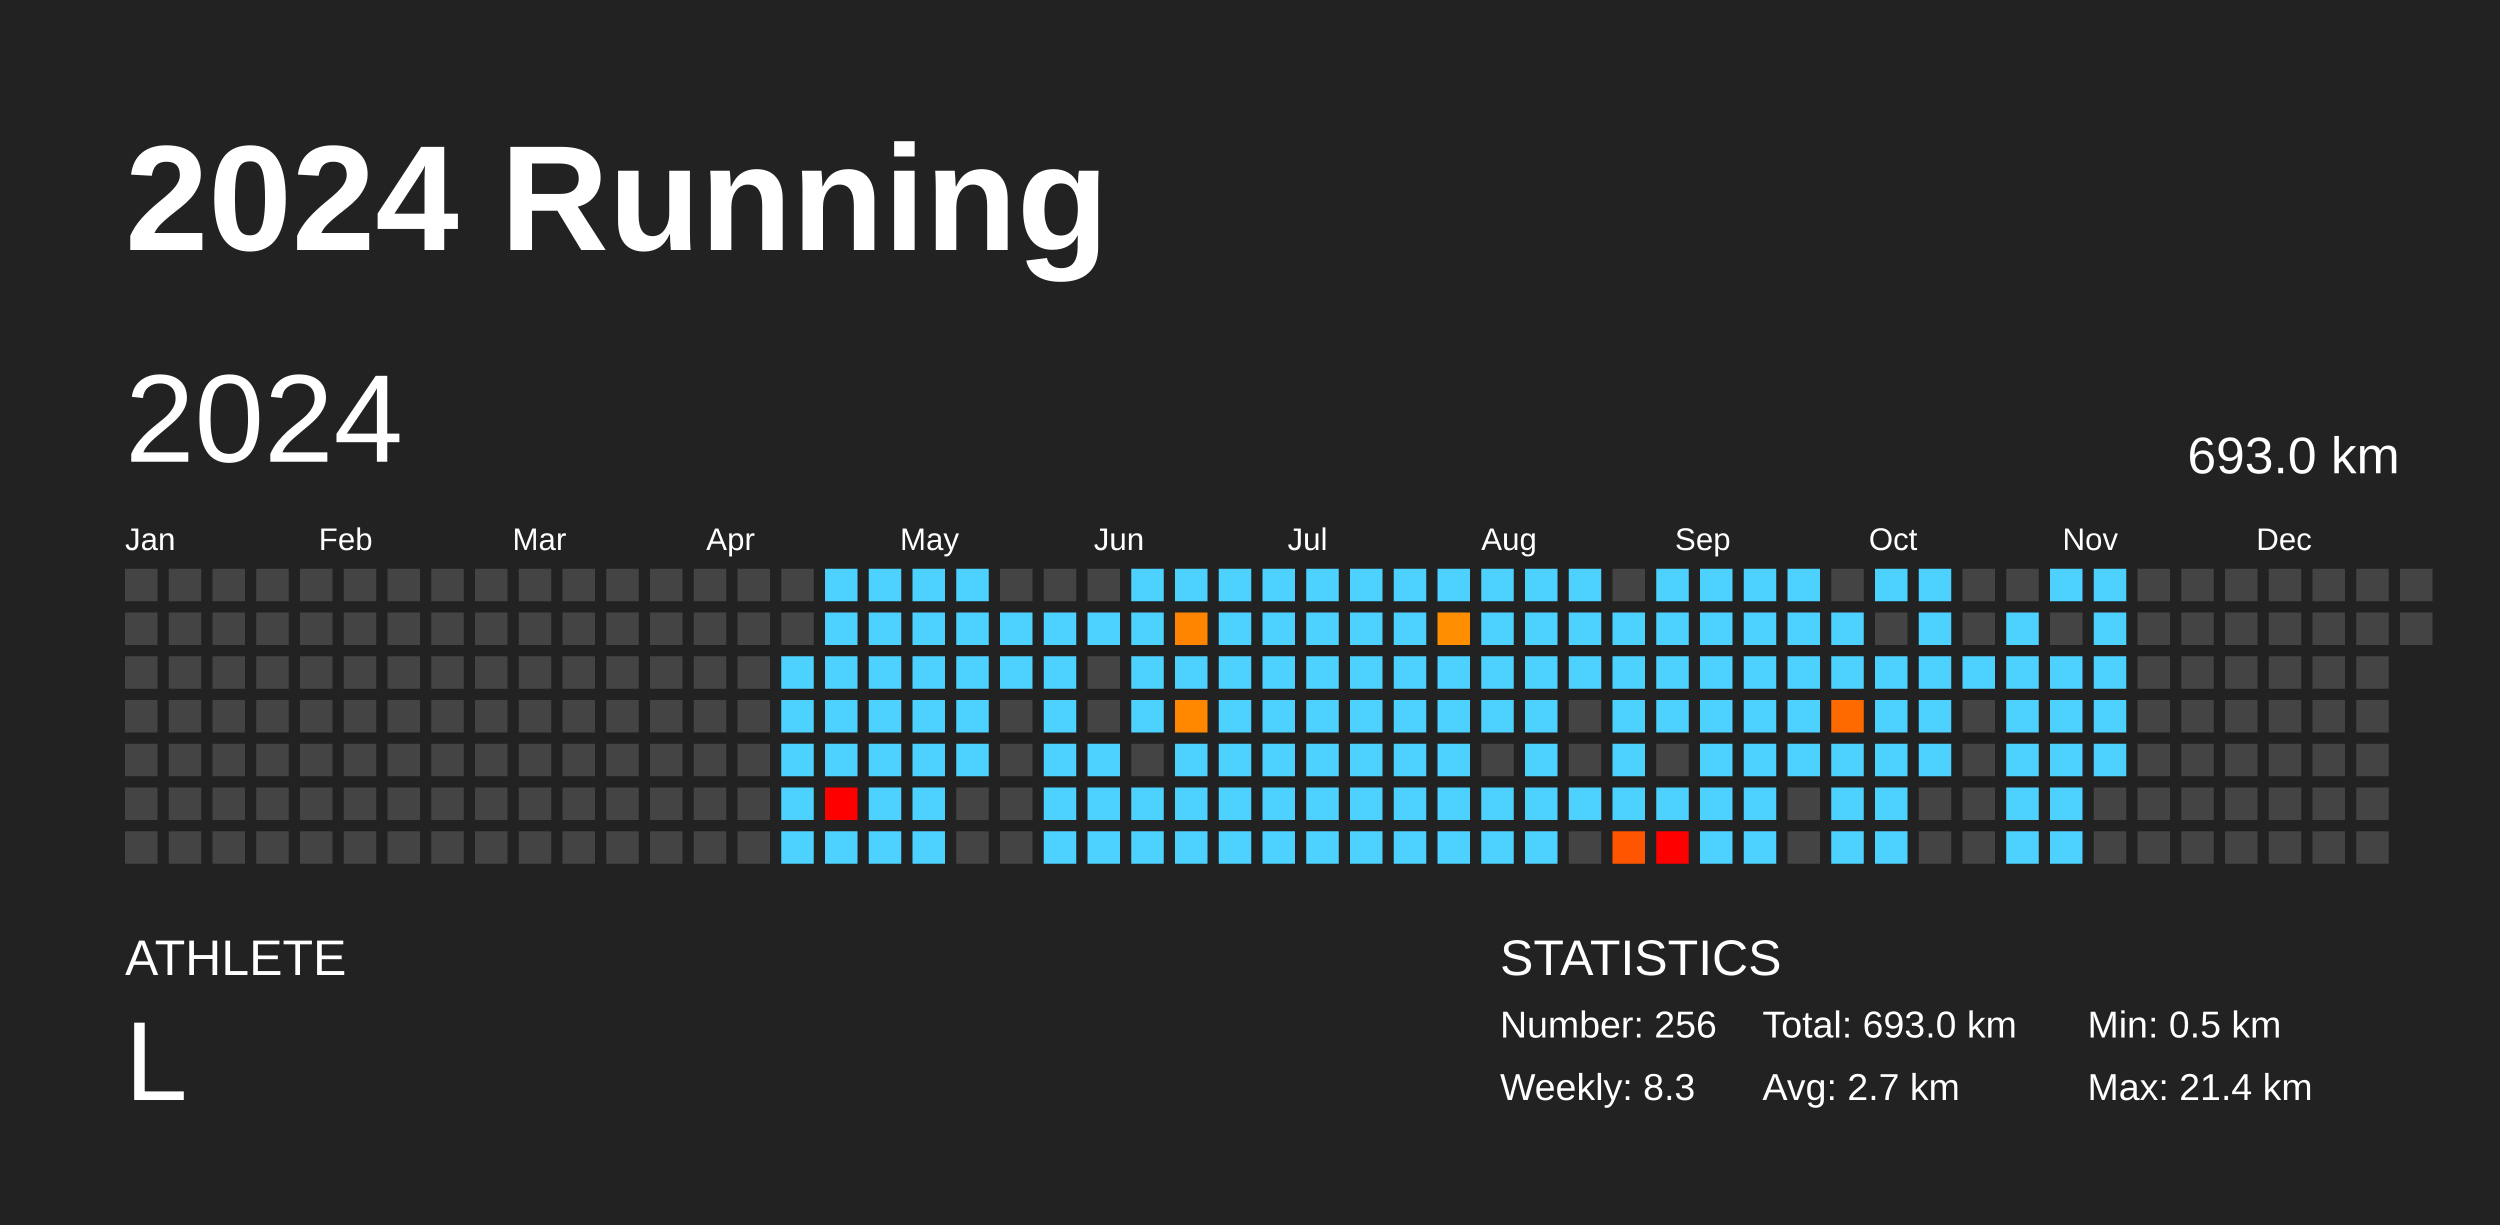
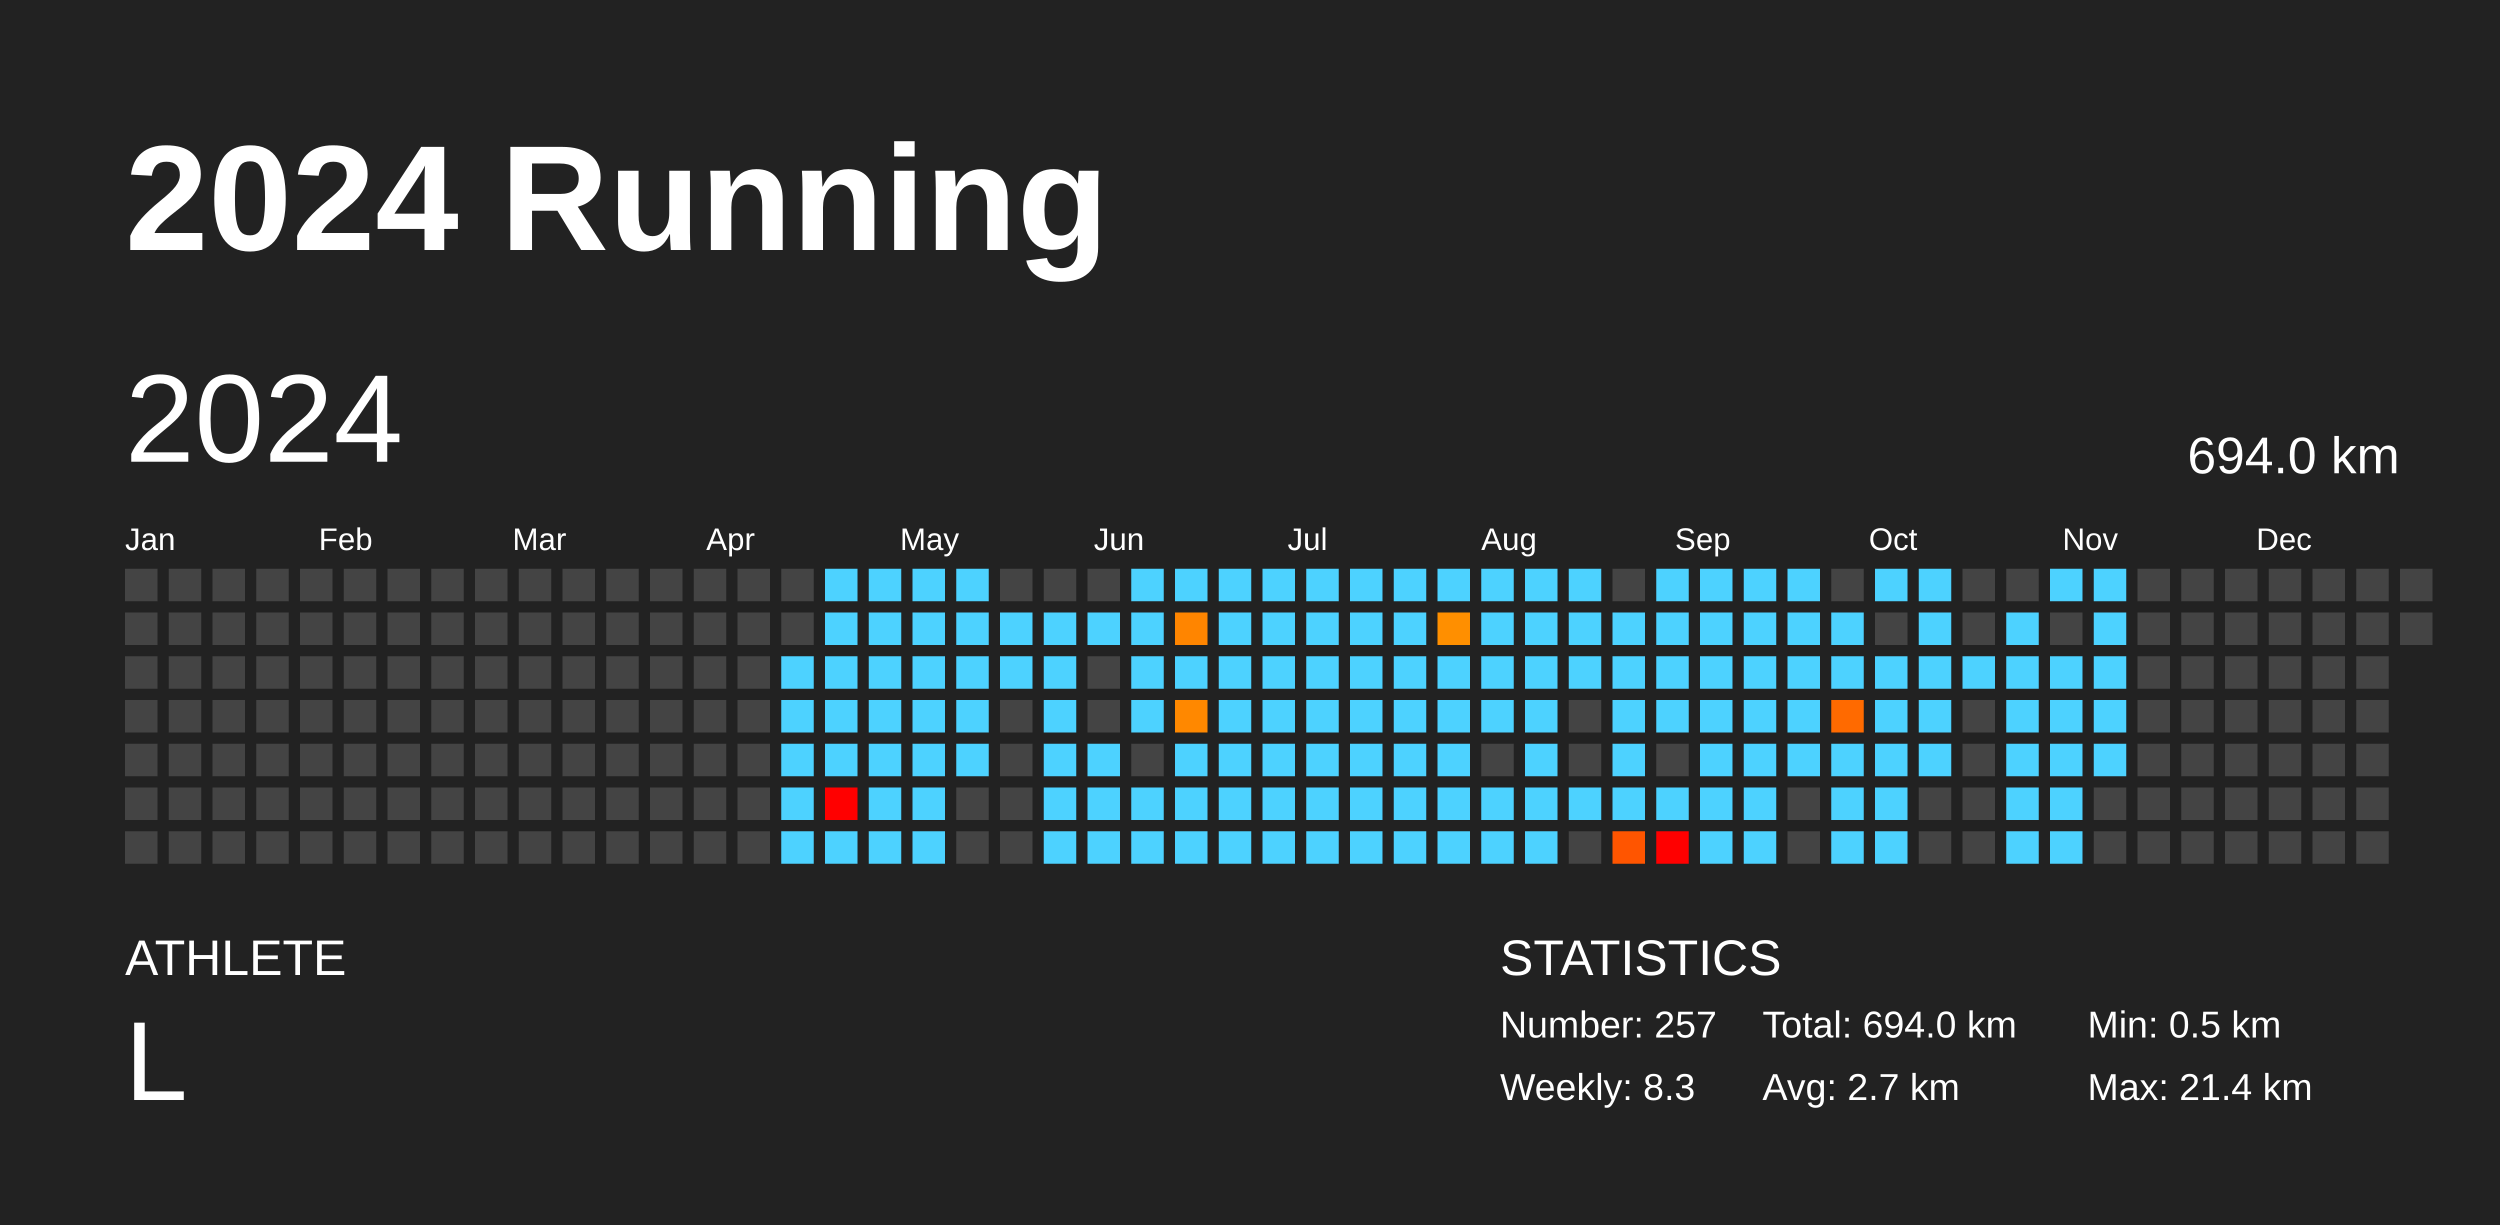
<svg xmlns="http://www.w3.org/2000/svg" baseProfile="full" height="98mm" version="1.1" viewBox="0,0,200,98" width="200mm">
  <defs />
  <rect fill="#222222" height="98" width="200" x="0" y="0" />
  <text fill="#FFFFFF" style="font-size:12px; font-family:Arial; font-weight:bold;" x="10" y="20">2024 Running</text>
  <text fill="#FFFFFF" style="font-size:4px; font-family:Arial" x="10" y="78">ATHLETE</text>
  <text fill="#FFFFFF" style="font-size:9px; font-family:Arial" x="10" y="88">L</text>
  <text fill="#FFFFFF" style="font-size:4px; font-family:Arial" x="120" y="78">STATISTICS</text>
-   <text fill="#FFFFFF" style="font-size:3px; font-family:Arial" x="120" y="83">Number: 256</text>
+   <text fill="#FFFFFF" style="font-size:3px; font-family:Arial" x="120" y="83">Number: 257</text>
  <text fill="#FFFFFF" style="font-size:3px; font-family:Arial" x="120" y="88">Weekly: 8.3</text>
-   <text fill="#FFFFFF" style="font-size:3px; font-family:Arial" x="141" y="83">Total: 693.0 km</text>
+   <text fill="#FFFFFF" style="font-size:3px; font-family:Arial" x="141" y="83">Total: 694.0 km</text>
  <text fill="#FFFFFF" style="font-size:3px; font-family:Arial" x="141" y="88">Avg: 2.7 km</text>
  <text fill="#FFFFFF" style="font-size:3px; font-family:Arial" x="167" y="83">Min: 0.5 km</text>
  <text fill="#FFFFFF" style="font-size:3px; font-family:Arial" x="167" y="88">Max: 21.4 km</text>
  <text dominant-baseline="hanging" fill="#FFFFFF" style="font-size:10.0px; font-family:Arial;" x="10" y="30">2024</text>
-   <text dominant-baseline="hanging" fill="#FFFFFF" style="font-size:4.125px; font-family:Arial;" x="175" y="35">693.0 km</text>
+   <text dominant-baseline="hanging" fill="#FFFFFF" style="font-size:4.125px; font-family:Arial;" x="175" y="35">694.0 km</text>
  <text fill="#FFFFFF" style="font-size:2.5px; font-family:Arial" x="10.0" y="44">Jan</text>
  <text fill="#FFFFFF" style="font-size:2.5px; font-family:Arial" x="25.5" y="44">Feb</text>
  <text fill="#FFFFFF" style="font-size:2.5px; font-family:Arial" x="41.0" y="44">Mar</text>
  <text fill="#FFFFFF" style="font-size:2.5px; font-family:Arial" x="56.5" y="44">Apr</text>
  <text fill="#FFFFFF" style="font-size:2.5px; font-family:Arial" x="72.0" y="44">May</text>
  <text fill="#FFFFFF" style="font-size:2.5px; font-family:Arial" x="87.5" y="44">Jun</text>
  <text fill="#FFFFFF" style="font-size:2.5px; font-family:Arial" x="103.0" y="44">Jul</text>
  <text fill="#FFFFFF" style="font-size:2.5px; font-family:Arial" x="118.5" y="44">Aug</text>
  <text fill="#FFFFFF" style="font-size:2.5px; font-family:Arial" x="134.0" y="44">Sep</text>
  <text fill="#FFFFFF" style="font-size:2.5px; font-family:Arial" x="149.5" y="44">Oct</text>
  <text fill="#FFFFFF" style="font-size:2.5px; font-family:Arial" x="165.0" y="44">Nov</text>
  <text fill="#FFFFFF" style="font-size:2.5px; font-family:Arial" x="180.5" y="44">Dec</text>
  <rect fill="#444444" height="2.6" width="2.6" x="10.0" y="45.5" />
  <rect fill="#444444" height="2.6" width="2.6" x="10.0" y="49.0" />
  <rect fill="#444444" height="2.6" width="2.6" x="10.0" y="52.5" />
  <rect fill="#444444" height="2.6" width="2.6" x="10.0" y="56.0" />
  <rect fill="#444444" height="2.6" width="2.6" x="10.0" y="59.5" />
  <rect fill="#444444" height="2.6" width="2.6" x="10.0" y="63.0" />
  <rect fill="#444444" height="2.6" width="2.6" x="10.0" y="66.5" />
  <rect fill="#444444" height="2.6" width="2.6" x="13.5" y="45.5" />
  <rect fill="#444444" height="2.6" width="2.6" x="13.5" y="49.0" />
  <rect fill="#444444" height="2.6" width="2.6" x="13.5" y="52.5" />
  <rect fill="#444444" height="2.6" width="2.6" x="13.5" y="56.0" />
  <rect fill="#444444" height="2.6" width="2.6" x="13.5" y="59.5" />
  <rect fill="#444444" height="2.6" width="2.6" x="13.5" y="63.0" />
  <rect fill="#444444" height="2.6" width="2.6" x="13.5" y="66.5" />
  <rect fill="#444444" height="2.6" width="2.6" x="17.0" y="45.5" />
  <rect fill="#444444" height="2.6" width="2.6" x="17.0" y="49.0" />
  <rect fill="#444444" height="2.6" width="2.6" x="17.0" y="52.5" />
  <rect fill="#444444" height="2.6" width="2.6" x="17.0" y="56.0" />
  <rect fill="#444444" height="2.6" width="2.6" x="17.0" y="59.5" />
  <rect fill="#444444" height="2.6" width="2.6" x="17.0" y="63.0" />
  <rect fill="#444444" height="2.6" width="2.6" x="17.0" y="66.5" />
  <rect fill="#444444" height="2.6" width="2.6" x="20.5" y="45.5" />
  <rect fill="#444444" height="2.6" width="2.6" x="20.5" y="49.0" />
  <rect fill="#444444" height="2.6" width="2.6" x="20.5" y="52.5" />
  <rect fill="#444444" height="2.6" width="2.6" x="20.5" y="56.0" />
  <rect fill="#444444" height="2.6" width="2.6" x="20.5" y="59.5" />
  <rect fill="#444444" height="2.6" width="2.6" x="20.5" y="63.0" />
  <rect fill="#444444" height="2.6" width="2.6" x="20.5" y="66.5" />
  <rect fill="#444444" height="2.6" width="2.6" x="24.0" y="45.5" />
  <rect fill="#444444" height="2.6" width="2.6" x="24.0" y="49.0" />
  <rect fill="#444444" height="2.6" width="2.6" x="24.0" y="52.5" />
  <rect fill="#444444" height="2.6" width="2.6" x="24.0" y="56.0" />
  <rect fill="#444444" height="2.6" width="2.6" x="24.0" y="59.5" />
  <rect fill="#444444" height="2.6" width="2.6" x="24.0" y="63.0" />
  <rect fill="#444444" height="2.6" width="2.6" x="24.0" y="66.5" />
  <rect fill="#444444" height="2.6" width="2.6" x="27.5" y="45.5" />
  <rect fill="#444444" height="2.6" width="2.6" x="27.5" y="49.0" />
  <rect fill="#444444" height="2.6" width="2.6" x="27.5" y="52.5" />
  <rect fill="#444444" height="2.6" width="2.6" x="27.5" y="56.0" />
  <rect fill="#444444" height="2.6" width="2.6" x="27.5" y="59.5" />
  <rect fill="#444444" height="2.6" width="2.6" x="27.5" y="63.0" />
  <rect fill="#444444" height="2.6" width="2.6" x="27.5" y="66.5" />
  <rect fill="#444444" height="2.6" width="2.6" x="31.0" y="45.5" />
  <rect fill="#444444" height="2.6" width="2.6" x="31.0" y="49.0" />
  <rect fill="#444444" height="2.6" width="2.6" x="31.0" y="52.5" />
  <rect fill="#444444" height="2.6" width="2.6" x="31.0" y="56.0" />
  <rect fill="#444444" height="2.6" width="2.6" x="31.0" y="59.5" />
  <rect fill="#444444" height="2.6" width="2.6" x="31.0" y="63.0" />
  <rect fill="#444444" height="2.6" width="2.6" x="31.0" y="66.5" />
  <rect fill="#444444" height="2.6" width="2.6" x="34.5" y="45.5" />
  <rect fill="#444444" height="2.6" width="2.6" x="34.5" y="49.0" />
  <rect fill="#444444" height="2.6" width="2.6" x="34.5" y="52.5" />
  <rect fill="#444444" height="2.6" width="2.6" x="34.5" y="56.0" />
  <rect fill="#444444" height="2.6" width="2.6" x="34.5" y="59.5" />
  <rect fill="#444444" height="2.6" width="2.6" x="34.5" y="63.0" />
  <rect fill="#444444" height="2.6" width="2.6" x="34.5" y="66.5" />
  <rect fill="#444444" height="2.6" width="2.6" x="38.0" y="45.5" />
  <rect fill="#444444" height="2.6" width="2.6" x="38.0" y="49.0" />
  <rect fill="#444444" height="2.6" width="2.6" x="38.0" y="52.5" />
  <rect fill="#444444" height="2.6" width="2.6" x="38.0" y="56.0" />
  <rect fill="#444444" height="2.6" width="2.6" x="38.0" y="59.5" />
  <rect fill="#444444" height="2.6" width="2.6" x="38.0" y="63.0" />
  <rect fill="#444444" height="2.6" width="2.6" x="38.0" y="66.5" />
  <rect fill="#444444" height="2.6" width="2.6" x="41.5" y="45.5" />
  <rect fill="#444444" height="2.6" width="2.6" x="41.5" y="49.0" />
  <rect fill="#444444" height="2.6" width="2.6" x="41.5" y="52.5" />
  <rect fill="#444444" height="2.6" width="2.6" x="41.5" y="56.0" />
  <rect fill="#444444" height="2.6" width="2.6" x="41.5" y="59.5" />
  <rect fill="#444444" height="2.6" width="2.6" x="41.5" y="63.0" />
  <rect fill="#444444" height="2.6" width="2.6" x="41.5" y="66.5" />
  <rect fill="#444444" height="2.6" width="2.6" x="45.0" y="45.5" />
  <rect fill="#444444" height="2.6" width="2.6" x="45.0" y="49.0" />
  <rect fill="#444444" height="2.6" width="2.6" x="45.0" y="52.5" />
  <rect fill="#444444" height="2.6" width="2.6" x="45.0" y="56.0" />
  <rect fill="#444444" height="2.6" width="2.6" x="45.0" y="59.5" />
  <rect fill="#444444" height="2.6" width="2.6" x="45.0" y="63.0" />
  <rect fill="#444444" height="2.6" width="2.6" x="45.0" y="66.5" />
  <rect fill="#444444" height="2.6" width="2.6" x="48.5" y="45.5" />
  <rect fill="#444444" height="2.6" width="2.6" x="48.5" y="49.0" />
  <rect fill="#444444" height="2.6" width="2.6" x="48.5" y="52.5" />
  <rect fill="#444444" height="2.6" width="2.6" x="48.5" y="56.0" />
  <rect fill="#444444" height="2.6" width="2.6" x="48.5" y="59.5" />
  <rect fill="#444444" height="2.6" width="2.6" x="48.5" y="63.0" />
  <rect fill="#444444" height="2.6" width="2.6" x="48.5" y="66.5" />
  <rect fill="#444444" height="2.6" width="2.6" x="52.0" y="45.5" />
  <rect fill="#444444" height="2.6" width="2.6" x="52.0" y="49.0" />
  <rect fill="#444444" height="2.6" width="2.6" x="52.0" y="52.5" />
  <rect fill="#444444" height="2.6" width="2.6" x="52.0" y="56.0" />
  <rect fill="#444444" height="2.6" width="2.6" x="52.0" y="59.5" />
  <rect fill="#444444" height="2.6" width="2.6" x="52.0" y="63.0" />
  <rect fill="#444444" height="2.6" width="2.6" x="52.0" y="66.5" />
  <rect fill="#444444" height="2.6" width="2.6" x="55.5" y="45.5" />
  <rect fill="#444444" height="2.6" width="2.6" x="55.5" y="49.0" />
  <rect fill="#444444" height="2.6" width="2.6" x="55.5" y="52.5" />
  <rect fill="#444444" height="2.6" width="2.6" x="55.5" y="56.0" />
  <rect fill="#444444" height="2.6" width="2.6" x="55.5" y="59.5" />
  <rect fill="#444444" height="2.6" width="2.6" x="55.5" y="63.0" />
  <rect fill="#444444" height="2.6" width="2.6" x="55.5" y="66.5" />
  <rect fill="#444444" height="2.6" width="2.6" x="59.0" y="45.5" />
  <rect fill="#444444" height="2.6" width="2.6" x="59.0" y="49.0" />
  <rect fill="#444444" height="2.6" width="2.6" x="59.0" y="52.5" />
  <rect fill="#444444" height="2.6" width="2.6" x="59.0" y="56.0" />
  <rect fill="#444444" height="2.6" width="2.6" x="59.0" y="59.5" />
  <rect fill="#444444" height="2.6" width="2.6" x="59.0" y="63.0" />
  <rect fill="#444444" height="2.6" width="2.6" x="59.0" y="66.5" />
  <rect fill="#444444" height="2.6" width="2.6" x="62.5" y="45.5" />
  <rect fill="#444444" height="2.6" width="2.6" x="62.5" y="49.0" />
  <rect fill="#4dd2ff" height="2.6" width="2.6" x="62.5" y="52.5" />
  <rect fill="#4dd2ff" height="2.6" width="2.6" x="62.5" y="56.0" />
  <rect fill="#4dd2ff" height="2.6" width="2.6" x="62.5" y="59.5" />
  <rect fill="#4dd2ff" height="2.6" width="2.6" x="62.5" y="63.0" />
  <rect fill="#4dd2ff" height="2.6" width="2.6" x="62.5" y="66.5" />
  <rect fill="#4dd2ff" height="2.6" width="2.6" x="66.0" y="45.5" />
  <rect fill="#4dd2ff" height="2.6" width="2.6" x="66.0" y="49.0" />
  <rect fill="#4dd2ff" height="2.6" width="2.6" x="66.0" y="52.5" />
  <rect fill="#4dd2ff" height="2.6" width="2.6" x="66.0" y="56.0" />
  <rect fill="#4dd2ff" height="2.6" width="2.6" x="66.0" y="59.5" />
  <rect fill="red" height="2.6" width="2.6" x="66.0" y="63.0" />
  <rect fill="#4dd2ff" height="2.6" width="2.6" x="66.0" y="66.5" />
  <rect fill="#4dd2ff" height="2.6" width="2.6" x="69.5" y="45.5" />
  <rect fill="#4dd2ff" height="2.6" width="2.6" x="69.5" y="49.0" />
  <rect fill="#4dd2ff" height="2.6" width="2.6" x="69.5" y="52.5" />
  <rect fill="#4dd2ff" height="2.6" width="2.6" x="69.5" y="56.0" />
  <rect fill="#4dd2ff" height="2.6" width="2.6" x="69.5" y="59.5" />
  <rect fill="#4dd2ff" height="2.6" width="2.6" x="69.5" y="63.0" />
  <rect fill="#4dd2ff" height="2.6" width="2.6" x="69.5" y="66.5" />
  <rect fill="#4dd2ff" height="2.6" width="2.6" x="73.0" y="45.5" />
  <rect fill="#4dd2ff" height="2.6" width="2.6" x="73.0" y="49.0" />
  <rect fill="#4dd2ff" height="2.6" width="2.6" x="73.0" y="52.5" />
  <rect fill="#4dd2ff" height="2.6" width="2.6" x="73.0" y="56.0" />
  <rect fill="#4dd2ff" height="2.6" width="2.6" x="73.0" y="59.5" />
  <rect fill="#4dd2ff" height="2.6" width="2.6" x="73.0" y="63.0" />
  <rect fill="#4dd2ff" height="2.6" width="2.6" x="73.0" y="66.5" />
  <rect fill="#4dd2ff" height="2.6" width="2.6" x="76.5" y="45.5" />
  <rect fill="#4dd2ff" height="2.6" width="2.6" x="76.5" y="49.0" />
  <rect fill="#4dd2ff" height="2.6" width="2.6" x="76.5" y="52.5" />
  <rect fill="#4dd2ff" height="2.6" width="2.6" x="76.5" y="56.0" />
  <rect fill="#4dd2ff" height="2.6" width="2.6" x="76.5" y="59.5" />
  <rect fill="#444444" height="2.6" width="2.6" x="76.5" y="63.0" />
  <rect fill="#444444" height="2.6" width="2.6" x="76.5" y="66.5" />
  <rect fill="#444444" height="2.6" width="2.6" x="80.0" y="45.5" />
  <rect fill="#4dd2ff" height="2.6" width="2.6" x="80.0" y="49.0" />
  <rect fill="#4dd2ff" height="2.6" width="2.6" x="80.0" y="52.5" />
  <rect fill="#444444" height="2.6" width="2.6" x="80.0" y="56.0" />
  <rect fill="#444444" height="2.6" width="2.6" x="80.0" y="59.5" />
  <rect fill="#444444" height="2.6" width="2.6" x="80.0" y="63.0" />
  <rect fill="#444444" height="2.6" width="2.6" x="80.0" y="66.5" />
  <rect fill="#444444" height="2.6" width="2.6" x="83.5" y="45.5" />
  <rect fill="#4dd2ff" height="2.6" width="2.6" x="83.5" y="49.0" />
  <rect fill="#4dd2ff" height="2.6" width="2.6" x="83.5" y="52.5" />
  <rect fill="#4dd2ff" height="2.6" width="2.6" x="83.5" y="56.0" />
  <rect fill="#4dd2ff" height="2.6" width="2.6" x="83.5" y="59.5" />
  <rect fill="#4dd2ff" height="2.6" width="2.6" x="83.5" y="63.0" />
  <rect fill="#4dd2ff" height="2.6" width="2.6" x="83.5" y="66.5" />
  <rect fill="#444444" height="2.6" width="2.6" x="87.0" y="45.5" />
  <rect fill="#4dd2ff" height="2.6" width="2.6" x="87.0" y="49.0" />
  <rect fill="#444444" height="2.6" width="2.6" x="87.0" y="52.5" />
  <rect fill="#444444" height="2.6" width="2.6" x="87.0" y="56.0" />
  <rect fill="#4dd2ff" height="2.6" width="2.6" x="87.0" y="59.5" />
  <rect fill="#4dd2ff" height="2.6" width="2.6" x="87.0" y="63.0" />
  <rect fill="#4dd2ff" height="2.6" width="2.6" x="87.0" y="66.5" />
  <rect fill="#4dd2ff" height="2.6" width="2.6" x="90.5" y="45.5" />
  <rect fill="#4dd2ff" height="2.6" width="2.6" x="90.5" y="49.0" />
  <rect fill="#4dd2ff" height="2.6" width="2.6" x="90.5" y="52.5" />
  <rect fill="#4dd2ff" height="2.6" width="2.6" x="90.5" y="56.0" />
  <rect fill="#444444" height="2.6" width="2.6" x="90.5" y="59.5" />
  <rect fill="#4dd2ff" height="2.6" width="2.6" x="90.5" y="63.0" />
  <rect fill="#4dd2ff" height="2.6" width="2.6" x="90.5" y="66.5" />
  <rect fill="#4dd2ff" height="2.6" width="2.6" x="94.0" y="45.5" />
  <rect fill="#ff8500" height="2.6" width="2.6" x="94.0" y="49.0" />
  <rect fill="#4dd2ff" height="2.6" width="2.6" x="94.0" y="52.5" />
  <rect fill="#ff8800" height="2.6" width="2.6" x="94.0" y="56.0" />
  <rect fill="#4dd2ff" height="2.6" width="2.6" x="94.0" y="59.5" />
  <rect fill="#4dd2ff" height="2.6" width="2.6" x="94.0" y="63.0" />
  <rect fill="#4dd2ff" height="2.6" width="2.6" x="94.0" y="66.5" />
  <rect fill="#4dd2ff" height="2.6" width="2.6" x="97.5" y="45.5" />
  <rect fill="#4dd2ff" height="2.6" width="2.6" x="97.5" y="49.0" />
  <rect fill="#4dd2ff" height="2.6" width="2.6" x="97.5" y="52.5" />
  <rect fill="#4dd2ff" height="2.6" width="2.6" x="97.5" y="56.0" />
  <rect fill="#4dd2ff" height="2.6" width="2.6" x="97.5" y="59.5" />
  <rect fill="#4dd2ff" height="2.6" width="2.6" x="97.5" y="63.0" />
  <rect fill="#4dd2ff" height="2.6" width="2.6" x="97.5" y="66.5" />
  <rect fill="#4dd2ff" height="2.6" width="2.6" x="101.0" y="45.5" />
  <rect fill="#4dd2ff" height="2.6" width="2.6" x="101.0" y="49.0" />
  <rect fill="#4dd2ff" height="2.6" width="2.6" x="101.0" y="52.5" />
  <rect fill="#4dd2ff" height="2.6" width="2.6" x="101.0" y="56.0" />
  <rect fill="#4dd2ff" height="2.6" width="2.6" x="101.0" y="59.5" />
  <rect fill="#4dd2ff" height="2.6" width="2.6" x="101.0" y="63.0" />
  <rect fill="#4dd2ff" height="2.6" width="2.6" x="101.0" y="66.5" />
  <rect fill="#4dd2ff" height="2.6" width="2.6" x="104.5" y="45.5" />
  <rect fill="#4dd2ff" height="2.6" width="2.6" x="104.5" y="49.0" />
  <rect fill="#4dd2ff" height="2.6" width="2.6" x="104.5" y="52.5" />
  <rect fill="#4dd2ff" height="2.6" width="2.6" x="104.5" y="56.0" />
  <rect fill="#4dd2ff" height="2.6" width="2.6" x="104.5" y="59.5" />
  <rect fill="#4dd2ff" height="2.6" width="2.6" x="104.5" y="63.0" />
  <rect fill="#4dd2ff" height="2.6" width="2.6" x="104.5" y="66.5" />
  <rect fill="#4dd2ff" height="2.6" width="2.6" x="108.0" y="45.5" />
  <rect fill="#4dd2ff" height="2.6" width="2.6" x="108.0" y="49.0" />
  <rect fill="#4dd2ff" height="2.6" width="2.6" x="108.0" y="52.5" />
  <rect fill="#4dd2ff" height="2.6" width="2.6" x="108.0" y="56.0" />
  <rect fill="#4dd2ff" height="2.6" width="2.6" x="108.0" y="59.5" />
  <rect fill="#4dd2ff" height="2.6" width="2.6" x="108.0" y="63.0" />
  <rect fill="#4dd2ff" height="2.6" width="2.6" x="108.0" y="66.5" />
  <rect fill="#4dd2ff" height="2.6" width="2.6" x="111.5" y="45.5" />
  <rect fill="#4dd2ff" height="2.6" width="2.6" x="111.5" y="49.0" />
  <rect fill="#4dd2ff" height="2.6" width="2.6" x="111.5" y="52.5" />
  <rect fill="#4dd2ff" height="2.6" width="2.6" x="111.5" y="56.0" />
  <rect fill="#4dd2ff" height="2.6" width="2.6" x="111.5" y="59.5" />
  <rect fill="#4dd2ff" height="2.6" width="2.6" x="111.5" y="63.0" />
  <rect fill="#4dd2ff" height="2.6" width="2.6" x="111.5" y="66.5" />
  <rect fill="#4dd2ff" height="2.6" width="2.6" x="115.0" y="45.5" />
  <rect fill="#ff8f00" height="2.6" width="2.6" x="115.0" y="49.0" />
  <rect fill="#4dd2ff" height="2.6" width="2.6" x="115.0" y="52.5" />
  <rect fill="#4dd2ff" height="2.6" width="2.6" x="115.0" y="56.0" />
  <rect fill="#4dd2ff" height="2.6" width="2.6" x="115.0" y="59.5" />
  <rect fill="#4dd2ff" height="2.6" width="2.6" x="115.0" y="63.0" />
  <rect fill="#4dd2ff" height="2.6" width="2.6" x="115.0" y="66.5" />
  <rect fill="#4dd2ff" height="2.6" width="2.6" x="118.5" y="45.5" />
  <rect fill="#4dd2ff" height="2.6" width="2.6" x="118.5" y="49.0" />
  <rect fill="#4dd2ff" height="2.6" width="2.6" x="118.5" y="52.5" />
  <rect fill="#4dd2ff" height="2.6" width="2.6" x="118.5" y="56.0" />
  <rect fill="#444444" height="2.6" width="2.6" x="118.5" y="59.5" />
  <rect fill="#4dd2ff" height="2.6" width="2.6" x="118.5" y="63.0" />
  <rect fill="#4dd2ff" height="2.6" width="2.6" x="118.5" y="66.5" />
  <rect fill="#4dd2ff" height="2.6" width="2.6" x="122.0" y="45.5" />
  <rect fill="#4dd2ff" height="2.6" width="2.6" x="122.0" y="49.0" />
  <rect fill="#4dd2ff" height="2.6" width="2.6" x="122.0" y="52.5" />
  <rect fill="#4dd2ff" height="2.6" width="2.6" x="122.0" y="56.0" />
  <rect fill="#4dd2ff" height="2.6" width="2.6" x="122.0" y="59.5" />
  <rect fill="#4dd2ff" height="2.6" width="2.6" x="122.0" y="63.0" />
  <rect fill="#4dd2ff" height="2.6" width="2.6" x="122.0" y="66.5" />
  <rect fill="#4dd2ff" height="2.6" width="2.6" x="125.5" y="45.5" />
  <rect fill="#4dd2ff" height="2.6" width="2.6" x="125.5" y="49.0" />
  <rect fill="#4dd2ff" height="2.6" width="2.6" x="125.5" y="52.5" />
  <rect fill="#444444" height="2.6" width="2.6" x="125.5" y="56.0" />
  <rect fill="#444444" height="2.6" width="2.6" x="125.5" y="59.5" />
  <rect fill="#4dd2ff" height="2.6" width="2.6" x="125.5" y="63.0" />
  <rect fill="#444444" height="2.6" width="2.6" x="125.5" y="66.5" />
  <rect fill="#444444" height="2.6" width="2.6" x="129.0" y="45.5" />
  <rect fill="#4dd2ff" height="2.6" width="2.6" x="129.0" y="49.0" />
  <rect fill="#4dd2ff" height="2.6" width="2.6" x="129.0" y="52.5" />
  <rect fill="#4dd2ff" height="2.6" width="2.6" x="129.0" y="56.0" />
  <rect fill="#4dd2ff" height="2.6" width="2.6" x="129.0" y="59.5" />
  <rect fill="#4dd2ff" height="2.6" width="2.6" x="129.0" y="63.0" />
  <rect fill="#ff5500" height="2.6" width="2.6" x="129.0" y="66.5" />
  <rect fill="#4dd2ff" height="2.6" width="2.6" x="132.5" y="45.5" />
  <rect fill="#4dd2ff" height="2.6" width="2.6" x="132.5" y="49.0" />
  <rect fill="#4dd2ff" height="2.6" width="2.6" x="132.5" y="52.5" />
  <rect fill="#4dd2ff" height="2.6" width="2.6" x="132.5" y="56.0" />
  <rect fill="#444444" height="2.6" width="2.6" x="132.5" y="59.5" />
  <rect fill="#4dd2ff" height="2.6" width="2.6" x="132.5" y="63.0" />
  <rect fill="red" height="2.6" width="2.6" x="132.5" y="66.5" />
  <rect fill="#4dd2ff" height="2.6" width="2.6" x="136.0" y="45.5" />
  <rect fill="#4dd2ff" height="2.6" width="2.6" x="136.0" y="49.0" />
  <rect fill="#4dd2ff" height="2.6" width="2.6" x="136.0" y="52.5" />
  <rect fill="#4dd2ff" height="2.6" width="2.6" x="136.0" y="56.0" />
  <rect fill="#4dd2ff" height="2.6" width="2.6" x="136.0" y="59.5" />
  <rect fill="#4dd2ff" height="2.6" width="2.6" x="136.0" y="63.0" />
  <rect fill="#4dd2ff" height="2.6" width="2.6" x="136.0" y="66.5" />
  <rect fill="#4dd2ff" height="2.6" width="2.6" x="139.5" y="45.5" />
  <rect fill="#4dd2ff" height="2.6" width="2.6" x="139.5" y="49.0" />
  <rect fill="#4dd2ff" height="2.6" width="2.6" x="139.5" y="52.5" />
  <rect fill="#4dd2ff" height="2.6" width="2.6" x="139.5" y="56.0" />
  <rect fill="#4dd2ff" height="2.6" width="2.6" x="139.5" y="59.5" />
  <rect fill="#4dd2ff" height="2.6" width="2.6" x="139.5" y="63.0" />
  <rect fill="#4dd2ff" height="2.6" width="2.6" x="139.5" y="66.5" />
  <rect fill="#4dd2ff" height="2.6" width="2.6" x="143.0" y="45.5" />
  <rect fill="#4dd2ff" height="2.6" width="2.6" x="143.0" y="49.0" />
  <rect fill="#4dd2ff" height="2.6" width="2.6" x="143.0" y="52.5" />
  <rect fill="#4dd2ff" height="2.6" width="2.6" x="143.0" y="56.0" />
  <rect fill="#4dd2ff" height="2.6" width="2.6" x="143.0" y="59.5" />
  <rect fill="#444444" height="2.6" width="2.6" x="143.0" y="63.0" />
  <rect fill="#444444" height="2.6" width="2.6" x="143.0" y="66.5" />
  <rect fill="#444444" height="2.6" width="2.6" x="146.5" y="45.5" />
  <rect fill="#4dd2ff" height="2.6" width="2.6" x="146.5" y="49.0" />
  <rect fill="#4dd2ff" height="2.6" width="2.6" x="146.5" y="52.5" />
  <rect fill="#ff6a00" height="2.6" width="2.6" x="146.5" y="56.0" />
  <rect fill="#4dd2ff" height="2.6" width="2.6" x="146.5" y="59.5" />
  <rect fill="#4dd2ff" height="2.6" width="2.6" x="146.5" y="63.0" />
  <rect fill="#4dd2ff" height="2.6" width="2.6" x="146.5" y="66.5" />
  <rect fill="#4dd2ff" height="2.6" width="2.6" x="150.0" y="45.5" />
  <rect fill="#444444" height="2.6" width="2.6" x="150.0" y="49.0" />
  <rect fill="#4dd2ff" height="2.6" width="2.6" x="150.0" y="52.5" />
  <rect fill="#4dd2ff" height="2.6" width="2.6" x="150.0" y="56.0" />
  <rect fill="#4dd2ff" height="2.6" width="2.6" x="150.0" y="59.5" />
  <rect fill="#4dd2ff" height="2.6" width="2.6" x="150.0" y="63.0" />
  <rect fill="#4dd2ff" height="2.6" width="2.6" x="150.0" y="66.5" />
  <rect fill="#4dd2ff" height="2.6" width="2.6" x="153.5" y="45.5" />
  <rect fill="#4dd2ff" height="2.6" width="2.6" x="153.5" y="49.0" />
  <rect fill="#4dd2ff" height="2.6" width="2.6" x="153.5" y="52.5" />
  <rect fill="#4dd2ff" height="2.6" width="2.6" x="153.5" y="56.0" />
  <rect fill="#4dd2ff" height="2.6" width="2.6" x="153.5" y="59.5" />
  <rect fill="#444444" height="2.6" width="2.6" x="153.5" y="63.0" />
  <rect fill="#444444" height="2.6" width="2.6" x="153.5" y="66.5" />
  <rect fill="#444444" height="2.6" width="2.6" x="157.0" y="45.5" />
  <rect fill="#444444" height="2.6" width="2.6" x="157.0" y="49.0" />
  <rect fill="#4dd2ff" height="2.6" width="2.6" x="157.0" y="52.5" />
  <rect fill="#444444" height="2.6" width="2.6" x="157.0" y="56.0" />
  <rect fill="#444444" height="2.6" width="2.6" x="157.0" y="59.5" />
  <rect fill="#444444" height="2.6" width="2.6" x="157.0" y="63.0" />
  <rect fill="#444444" height="2.6" width="2.6" x="157.0" y="66.5" />
  <rect fill="#444444" height="2.6" width="2.6" x="160.5" y="45.5" />
  <rect fill="#4dd2ff" height="2.6" width="2.6" x="160.5" y="49.0" />
  <rect fill="#4dd2ff" height="2.6" width="2.6" x="160.5" y="52.5" />
  <rect fill="#4dd2ff" height="2.6" width="2.6" x="160.5" y="56.0" />
  <rect fill="#4dd2ff" height="2.6" width="2.6" x="160.5" y="59.5" />
  <rect fill="#4dd2ff" height="2.6" width="2.6" x="160.5" y="63.0" />
  <rect fill="#4dd2ff" height="2.6" width="2.6" x="160.5" y="66.5" />
  <rect fill="#4dd2ff" height="2.6" width="2.6" x="164.0" y="45.5" />
  <rect fill="#444444" height="2.6" width="2.6" x="164.0" y="49.0" />
  <rect fill="#4dd2ff" height="2.6" width="2.6" x="164.0" y="52.5" />
  <rect fill="#4dd2ff" height="2.6" width="2.6" x="164.0" y="56.0" />
  <rect fill="#4dd2ff" height="2.6" width="2.6" x="164.0" y="59.5" />
  <rect fill="#4dd2ff" height="2.6" width="2.6" x="164.0" y="63.0" />
  <rect fill="#4dd2ff" height="2.6" width="2.6" x="164.0" y="66.5" />
  <rect fill="#4dd2ff" height="2.6" width="2.6" x="167.5" y="45.5" />
  <rect fill="#4dd2ff" height="2.6" width="2.6" x="167.5" y="49.0" />
  <rect fill="#4dd2ff" height="2.6" width="2.6" x="167.5" y="52.5" />
  <rect fill="#4dd2ff" height="2.6" width="2.6" x="167.5" y="56.0" />
  <rect fill="#4dd2ff" height="2.6" width="2.6" x="167.5" y="59.5" />
  <rect fill="#444444" height="2.6" width="2.6" x="167.5" y="63.0" />
  <rect fill="#444444" height="2.6" width="2.6" x="167.5" y="66.5" />
  <rect fill="#444444" height="2.6" width="2.6" x="171.0" y="45.5" />
  <rect fill="#444444" height="2.6" width="2.6" x="171.0" y="49.0" />
  <rect fill="#444444" height="2.6" width="2.6" x="171.0" y="52.5" />
  <rect fill="#444444" height="2.6" width="2.6" x="171.0" y="56.0" />
  <rect fill="#444444" height="2.6" width="2.6" x="171.0" y="59.5" />
  <rect fill="#444444" height="2.6" width="2.6" x="171.0" y="63.0" />
  <rect fill="#444444" height="2.6" width="2.6" x="171.0" y="66.5" />
  <rect fill="#444444" height="2.6" width="2.6" x="174.5" y="45.5" />
  <rect fill="#444444" height="2.6" width="2.6" x="174.5" y="49.0" />
  <rect fill="#444444" height="2.6" width="2.6" x="174.5" y="52.5" />
  <rect fill="#444444" height="2.6" width="2.6" x="174.5" y="56.0" />
  <rect fill="#444444" height="2.6" width="2.6" x="174.5" y="59.5" />
  <rect fill="#444444" height="2.6" width="2.6" x="174.5" y="63.0" />
  <rect fill="#444444" height="2.6" width="2.6" x="174.5" y="66.5" />
  <rect fill="#444444" height="2.6" width="2.6" x="178.0" y="45.5" />
  <rect fill="#444444" height="2.6" width="2.6" x="178.0" y="49.0" />
  <rect fill="#444444" height="2.6" width="2.6" x="178.0" y="52.5" />
  <rect fill="#444444" height="2.6" width="2.6" x="178.0" y="56.0" />
  <rect fill="#444444" height="2.6" width="2.6" x="178.0" y="59.5" />
  <rect fill="#444444" height="2.6" width="2.6" x="178.0" y="63.0" />
  <rect fill="#444444" height="2.6" width="2.6" x="178.0" y="66.5" />
  <rect fill="#444444" height="2.6" width="2.6" x="181.5" y="45.5" />
  <rect fill="#444444" height="2.6" width="2.6" x="181.5" y="49.0" />
  <rect fill="#444444" height="2.6" width="2.6" x="181.5" y="52.5" />
  <rect fill="#444444" height="2.6" width="2.6" x="181.5" y="56.0" />
  <rect fill="#444444" height="2.6" width="2.6" x="181.5" y="59.5" />
  <rect fill="#444444" height="2.6" width="2.6" x="181.5" y="63.0" />
  <rect fill="#444444" height="2.6" width="2.6" x="181.5" y="66.5" />
  <rect fill="#444444" height="2.6" width="2.6" x="185.0" y="45.5" />
  <rect fill="#444444" height="2.6" width="2.6" x="185.0" y="49.0" />
  <rect fill="#444444" height="2.6" width="2.6" x="185.0" y="52.5" />
  <rect fill="#444444" height="2.6" width="2.6" x="185.0" y="56.0" />
  <rect fill="#444444" height="2.6" width="2.6" x="185.0" y="59.5" />
  <rect fill="#444444" height="2.6" width="2.6" x="185.0" y="63.0" />
  <rect fill="#444444" height="2.6" width="2.6" x="185.0" y="66.5" />
  <rect fill="#444444" height="2.6" width="2.6" x="188.5" y="45.5" />
  <rect fill="#444444" height="2.6" width="2.6" x="188.5" y="49.0" />
  <rect fill="#444444" height="2.6" width="2.6" x="188.5" y="52.5" />
  <rect fill="#444444" height="2.6" width="2.6" x="188.5" y="56.0" />
  <rect fill="#444444" height="2.6" width="2.6" x="188.5" y="59.5" />
  <rect fill="#444444" height="2.6" width="2.6" x="188.5" y="63.0" />
  <rect fill="#444444" height="2.6" width="2.6" x="188.5" y="66.5" />
  <rect fill="#444444" height="2.6" width="2.6" x="192.0" y="45.5" />
  <rect fill="#444444" height="2.6" width="2.6" x="192.0" y="49.0" />
</svg>
